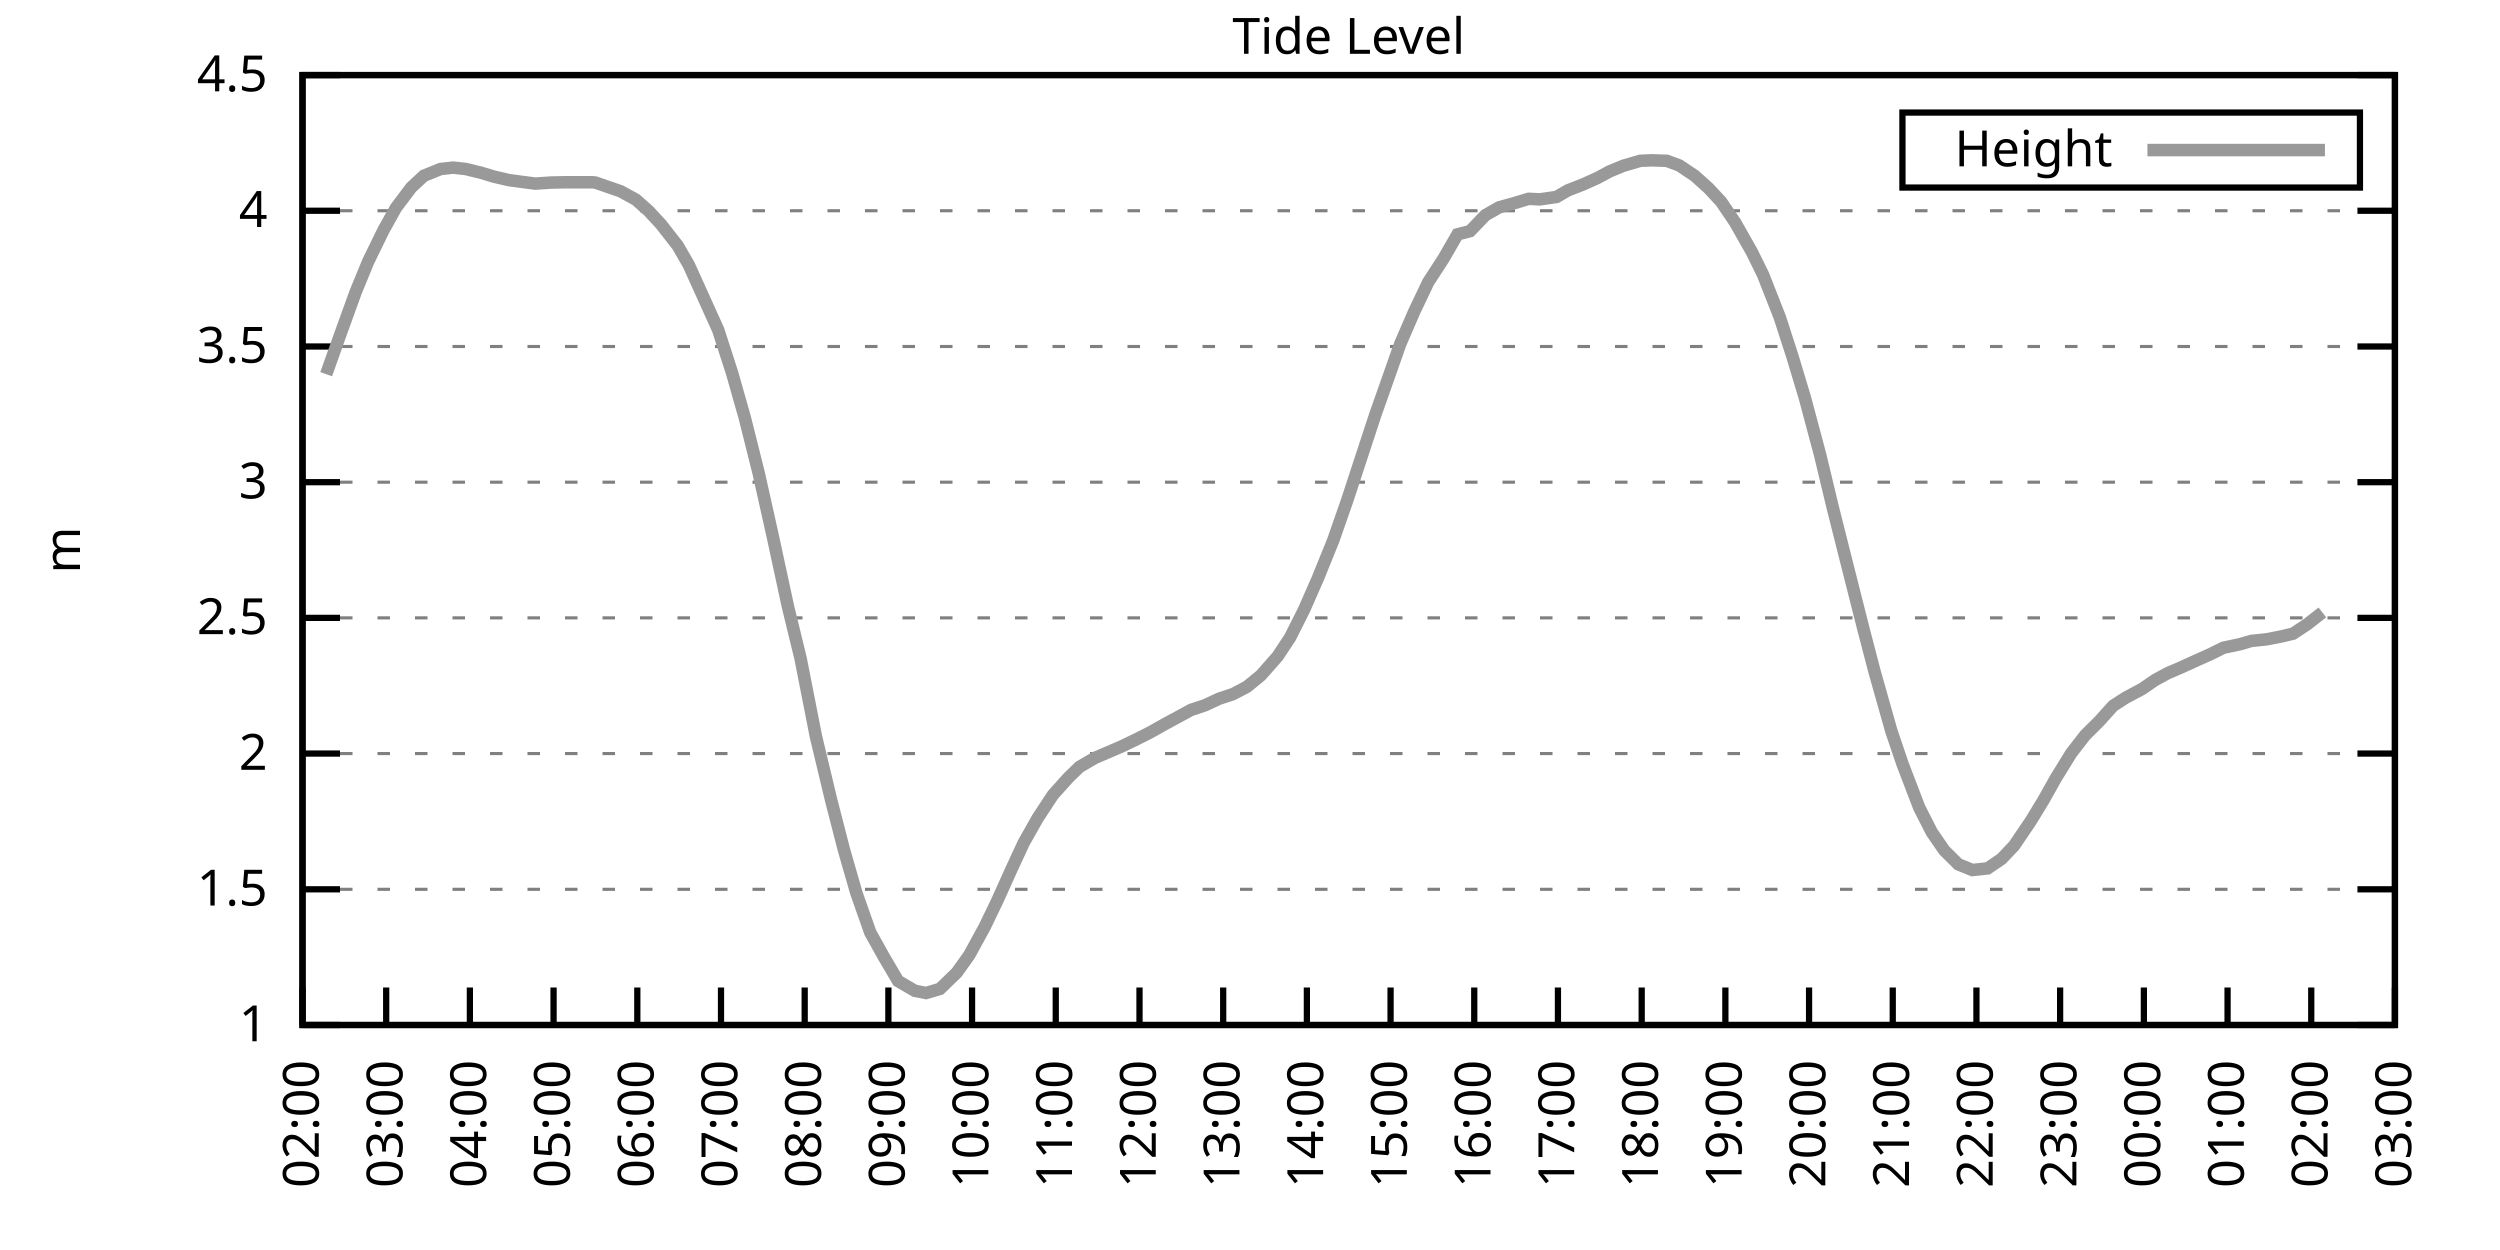
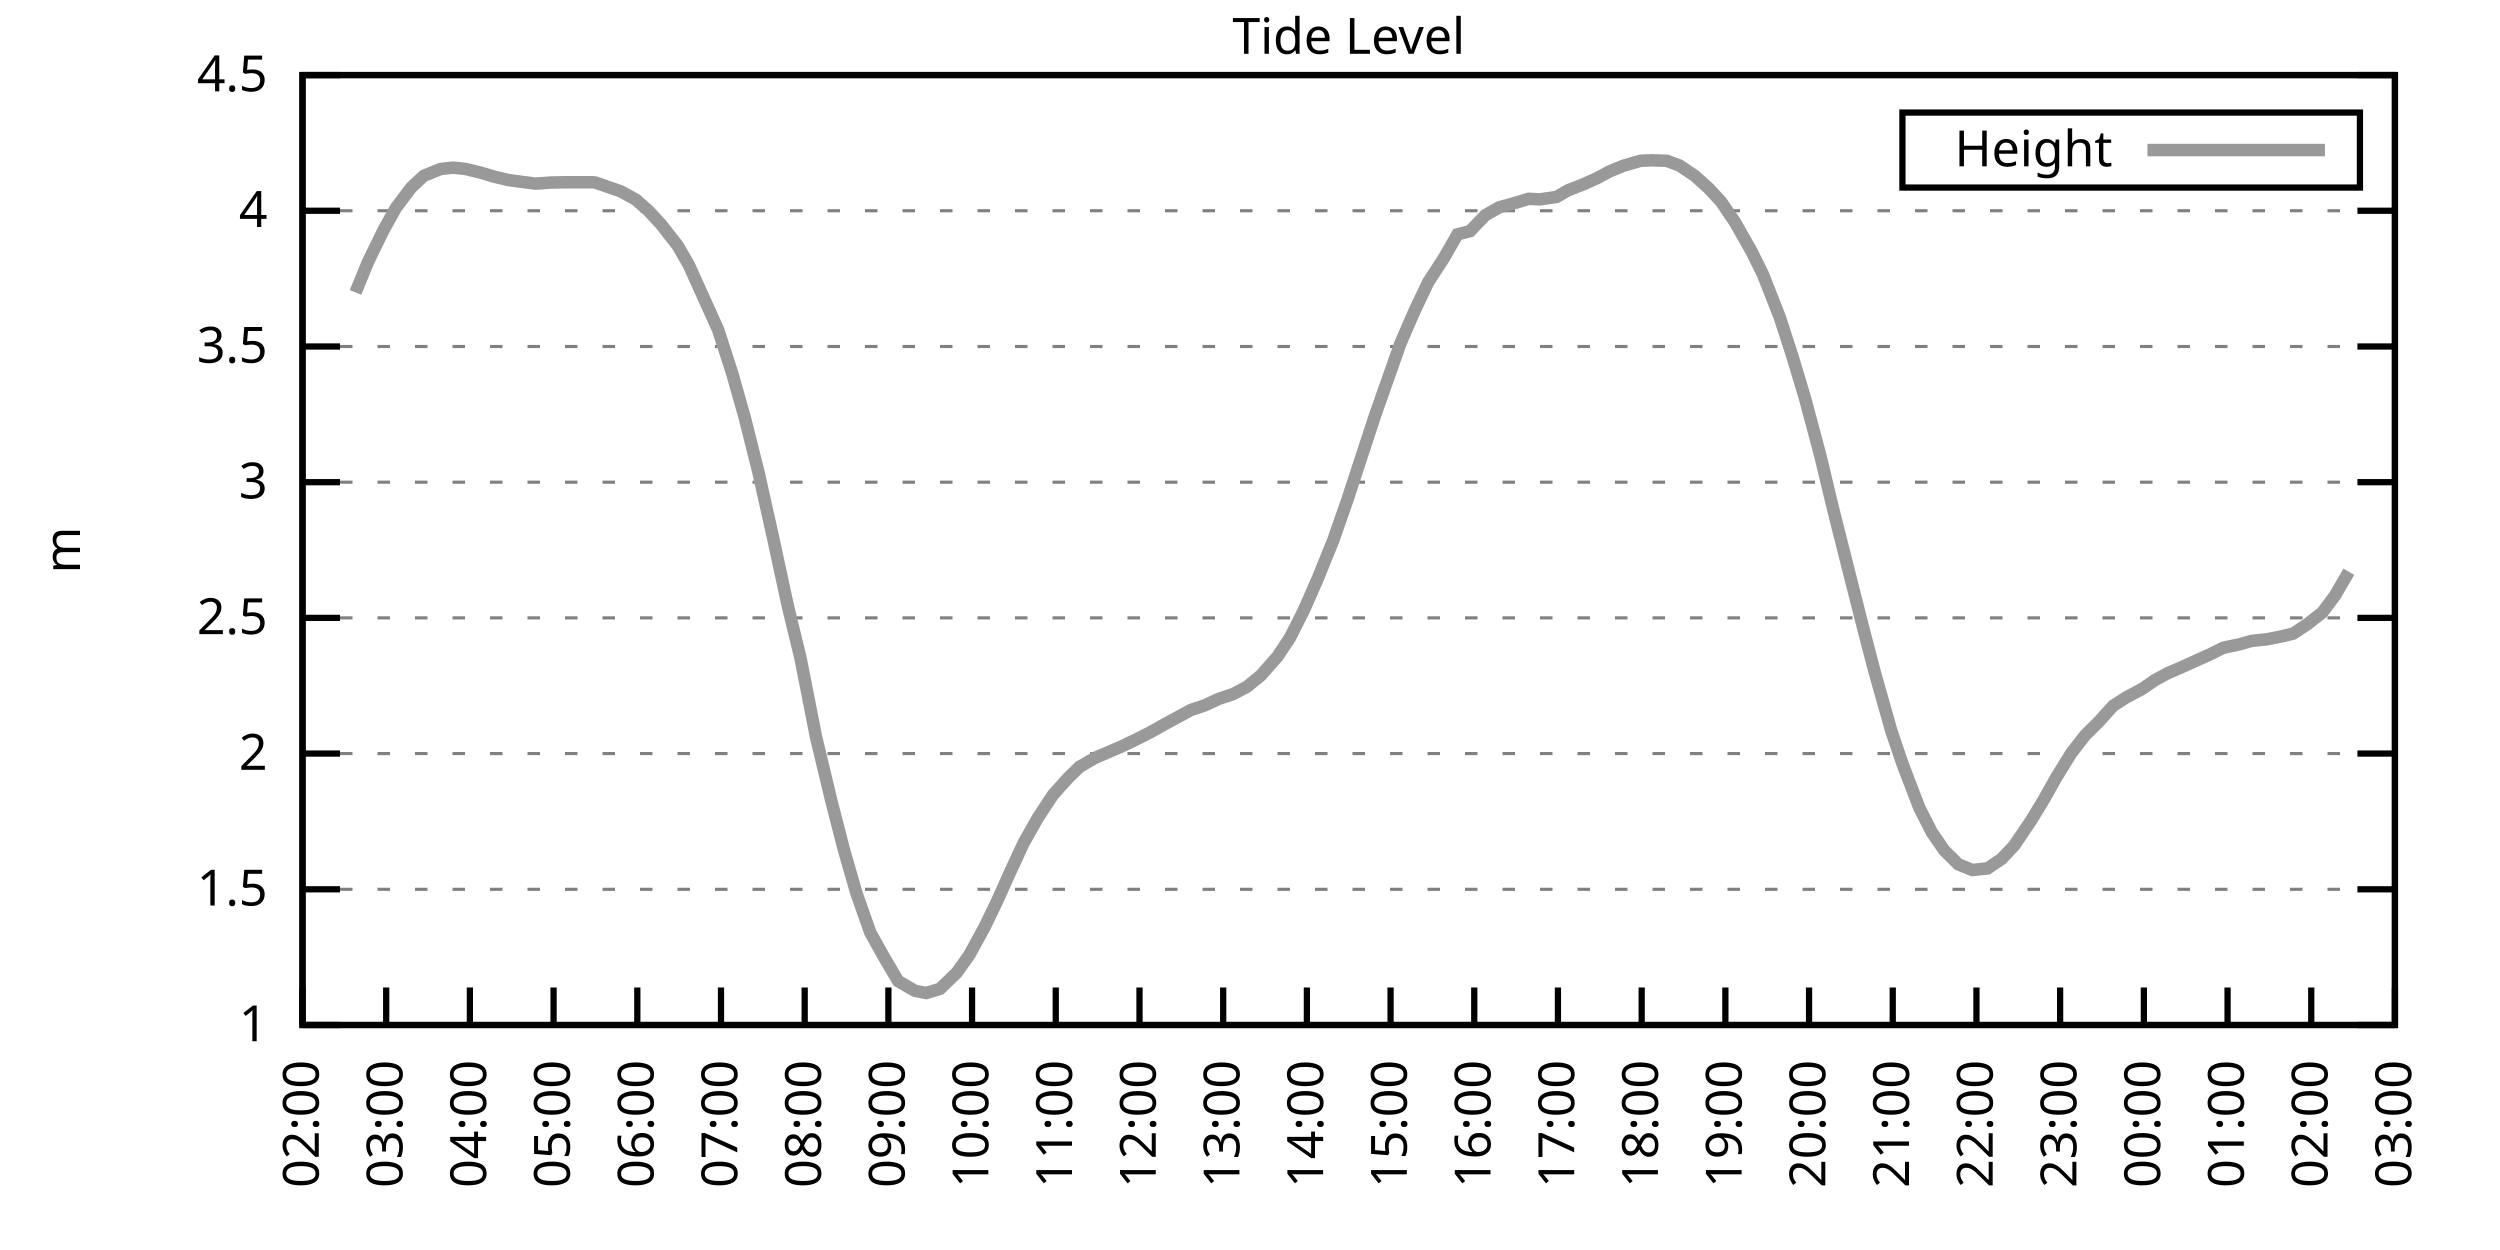
<svg xmlns="http://www.w3.org/2000/svg" xmlns:xlink="http://www.w3.org/1999/xlink" width="400" height="200" viewBox="0 0 400 200">
  <g id="gnuplot_canvas">
    <rect x="0" y="0" width="400" height="200" fill="none" />
    <defs>
      <circle id="gpDot" r="0.5" stroke-width="0.5" stroke="currentColor" />
      <path id="gpPt0" stroke-width="0.333" stroke="currentColor" d="M-1,0 h2 M0,-1 v2" />
      <path id="gpPt1" stroke-width="0.333" stroke="currentColor" d="M-1,-1 L1,1 M1,-1 L-1,1" />
      <path id="gpPt2" stroke-width="0.333" stroke="currentColor" d="M-1,0 L1,0 M0,-1 L0,1 M-1,-1 L1,1 M-1,1 L1,-1" />
      <rect id="gpPt3" stroke-width="0.333" stroke="currentColor" x="-1" y="-1" width="2" height="2" />
      <rect id="gpPt4" stroke-width="0.333" stroke="currentColor" fill="currentColor" x="-1" y="-1" width="2" height="2" />
      <circle id="gpPt5" stroke-width="0.333" stroke="currentColor" cx="0" cy="0" r="1" />
      <use xlink:href="#gpPt5" id="gpPt6" fill="currentColor" stroke="none" />
      <path id="gpPt7" stroke-width="0.333" stroke="currentColor" d="M0,-1.33 L-1.33,0.67 L1.33,0.67 z" />
      <use xlink:href="#gpPt7" id="gpPt8" fill="currentColor" stroke="none" />
      <use xlink:href="#gpPt7" id="gpPt9" stroke="currentColor" transform="rotate(180)" />
      <use xlink:href="#gpPt9" id="gpPt10" fill="currentColor" stroke="none" />
      <use xlink:href="#gpPt3" id="gpPt11" stroke="currentColor" transform="rotate(45)" />
      <use xlink:href="#gpPt11" id="gpPt12" fill="currentColor" stroke="none" />
      <path id="gpPt13" stroke-width="0.333" stroke="currentColor" d="M0,1.330 L1.265,0.411 L0.782,-1.067 L-0.782,-1.076 L-1.265,0.411 z" />
      <use xlink:href="#gpPt13" id="gpPt14" fill="currentColor" stroke="none" />
      <filter id="textbox" filterUnits="objectBoundingBox" x="0" y="0" height="1" width="1">
        <feFlood flood-color="white" flood-opacity="1" result="bgnd" />
        <feComposite in="SourceGraphic" in2="bgnd" operator="atop" />
      </filter>
      <filter id="greybox" filterUnits="objectBoundingBox" x="0" y="0" height="1" width="1">
        <feFlood flood-color="lightgrey" flood-opacity="1" result="grey" />
        <feComposite in="SourceGraphic" in2="grey" operator="atop" />
      </filter>
    </defs>
    <g fill="none" color="white" stroke="currentColor" stroke-width="1.00" stroke-linecap="butt" stroke-linejoin="miter">
</g>
    <g fill="none" color="black" stroke="currentColor" stroke-width="1.00" stroke-linecap="butt" stroke-linejoin="miter">
      <g stroke="none" shape-rendering="crispEdges">
        <polygon fill="rgb(255, 255, 255)" points="48.40,164.00 383.18,164.00 383.18,12.02 48.40,12.02 " />
      </g>
    </g>
    <g fill="none" color="black" stroke="currentColor" stroke-width="1.00" stroke-linecap="butt" stroke-linejoin="miter">
</g>
    <g fill="none" color="black" stroke="black" stroke-width="0.50" stroke-linecap="butt" stroke-linejoin="miter">
</g>
    <g fill="none" color="gray" stroke="currentColor" stroke-width="0.50" stroke-linecap="butt" stroke-linejoin="miter">
      <path stroke="gray" stroke-dasharray="2,4" class="gridline" d="M48.40,164.00 L383.19,164.00  " />
    </g>
    <g fill="none" color="gray" stroke="gray" stroke-width="1.00" stroke-linecap="butt" stroke-linejoin="miter">
</g>
    <g fill="none" color="black" stroke="currentColor" stroke-width="1.00" stroke-linecap="butt" stroke-linejoin="miter">
      <path stroke="black" d="M48.40,164.00 L54.40,164.00 M383.19,164.00 L377.19,164.00  " />
      <g transform="translate(42.80,166.60)" stroke="none" fill="black" font-family="Sans" font-size="8.00" text-anchor="end">
        <text>
          <tspan font-family="Sans"> 1</tspan>
        </text>
      </g>
    </g>
    <g fill="none" color="black" stroke="currentColor" stroke-width="1.00" stroke-linecap="butt" stroke-linejoin="miter">
</g>
    <g fill="none" color="black" stroke="black" stroke-width="0.50" stroke-linecap="butt" stroke-linejoin="miter">
</g>
    <g fill="none" color="gray" stroke="currentColor" stroke-width="0.50" stroke-linecap="butt" stroke-linejoin="miter">
      <path stroke="gray" stroke-dasharray="2,4" class="gridline" d="M48.40,142.29 L383.19,142.29  " />
    </g>
    <g fill="none" color="gray" stroke="gray" stroke-width="1.00" stroke-linecap="butt" stroke-linejoin="miter">
</g>
    <g fill="none" color="black" stroke="currentColor" stroke-width="1.00" stroke-linecap="butt" stroke-linejoin="miter">
      <path stroke="black" d="M48.40,142.29 L54.40,142.29 M383.19,142.29 L377.19,142.29  " />
      <g transform="translate(42.80,144.89)" stroke="none" fill="black" font-family="Sans" font-size="8.00" text-anchor="end">
        <text>
          <tspan font-family="Sans"> 1.5</tspan>
        </text>
      </g>
    </g>
    <g fill="none" color="black" stroke="currentColor" stroke-width="1.00" stroke-linecap="butt" stroke-linejoin="miter">
</g>
    <g fill="none" color="black" stroke="black" stroke-width="0.50" stroke-linecap="butt" stroke-linejoin="miter">
</g>
    <g fill="none" color="gray" stroke="currentColor" stroke-width="0.50" stroke-linecap="butt" stroke-linejoin="miter">
      <path stroke="gray" stroke-dasharray="2,4" class="gridline" d="M48.40,120.57 L383.19,120.57  " />
    </g>
    <g fill="none" color="gray" stroke="gray" stroke-width="1.00" stroke-linecap="butt" stroke-linejoin="miter">
</g>
    <g fill="none" color="black" stroke="currentColor" stroke-width="1.00" stroke-linecap="butt" stroke-linejoin="miter">
      <path stroke="black" d="M48.40,120.57 L54.40,120.57 M383.19,120.57 L377.19,120.57  " />
      <g transform="translate(42.80,123.17)" stroke="none" fill="black" font-family="Sans" font-size="8.00" text-anchor="end">
        <text>
          <tspan font-family="Sans"> 2</tspan>
        </text>
      </g>
    </g>
    <g fill="none" color="black" stroke="currentColor" stroke-width="1.00" stroke-linecap="butt" stroke-linejoin="miter">
</g>
    <g fill="none" color="black" stroke="black" stroke-width="0.50" stroke-linecap="butt" stroke-linejoin="miter">
</g>
    <g fill="none" color="gray" stroke="currentColor" stroke-width="0.50" stroke-linecap="butt" stroke-linejoin="miter">
      <path stroke="gray" stroke-dasharray="2,4" class="gridline" d="M48.40,98.86 L383.19,98.86  " />
    </g>
    <g fill="none" color="gray" stroke="gray" stroke-width="1.00" stroke-linecap="butt" stroke-linejoin="miter">
</g>
    <g fill="none" color="black" stroke="currentColor" stroke-width="1.00" stroke-linecap="butt" stroke-linejoin="miter">
      <path stroke="black" d="M48.40,98.86 L54.40,98.86 M383.19,98.86 L377.19,98.86  " />
      <g transform="translate(42.80,101.46)" stroke="none" fill="black" font-family="Sans" font-size="8.00" text-anchor="end">
        <text>
          <tspan font-family="Sans"> 2.5</tspan>
        </text>
      </g>
    </g>
    <g fill="none" color="black" stroke="currentColor" stroke-width="1.00" stroke-linecap="butt" stroke-linejoin="miter">
</g>
    <g fill="none" color="black" stroke="black" stroke-width="0.50" stroke-linecap="butt" stroke-linejoin="miter">
</g>
    <g fill="none" color="gray" stroke="currentColor" stroke-width="0.50" stroke-linecap="butt" stroke-linejoin="miter">
      <path stroke="gray" stroke-dasharray="2,4" class="gridline" d="M48.40,77.15 L383.19,77.15  " />
    </g>
    <g fill="none" color="gray" stroke="gray" stroke-width="1.00" stroke-linecap="butt" stroke-linejoin="miter">
</g>
    <g fill="none" color="black" stroke="currentColor" stroke-width="1.00" stroke-linecap="butt" stroke-linejoin="miter">
      <path stroke="black" d="M48.40,77.15 L54.40,77.15 M383.19,77.15 L377.19,77.15  " />
      <g transform="translate(42.80,79.75)" stroke="none" fill="black" font-family="Sans" font-size="8.00" text-anchor="end">
        <text>
          <tspan font-family="Sans"> 3</tspan>
        </text>
      </g>
    </g>
    <g fill="none" color="black" stroke="currentColor" stroke-width="1.00" stroke-linecap="butt" stroke-linejoin="miter">
</g>
    <g fill="none" color="black" stroke="black" stroke-width="0.50" stroke-linecap="butt" stroke-linejoin="miter">
</g>
    <g fill="none" color="gray" stroke="currentColor" stroke-width="0.50" stroke-linecap="butt" stroke-linejoin="miter">
      <path stroke="gray" stroke-dasharray="2,4" class="gridline" d="M48.40,55.44 L383.19,55.44  " />
    </g>
    <g fill="none" color="gray" stroke="gray" stroke-width="1.00" stroke-linecap="butt" stroke-linejoin="miter">
</g>
    <g fill="none" color="black" stroke="currentColor" stroke-width="1.00" stroke-linecap="butt" stroke-linejoin="miter">
      <path stroke="black" d="M48.40,55.44 L54.40,55.44 M383.19,55.44 L377.19,55.44  " />
      <g transform="translate(42.80,58.04)" stroke="none" fill="black" font-family="Sans" font-size="8.00" text-anchor="end">
        <text>
          <tspan font-family="Sans"> 3.5</tspan>
        </text>
      </g>
    </g>
    <g fill="none" color="black" stroke="currentColor" stroke-width="1.00" stroke-linecap="butt" stroke-linejoin="miter">
</g>
    <g fill="none" color="black" stroke="black" stroke-width="0.50" stroke-linecap="butt" stroke-linejoin="miter">
</g>
    <g fill="none" color="gray" stroke="currentColor" stroke-width="0.50" stroke-linecap="butt" stroke-linejoin="miter">
      <path stroke="gray" stroke-dasharray="2,4" class="gridline" d="M48.40,33.72 L383.19,33.72  " />
    </g>
    <g fill="none" color="gray" stroke="gray" stroke-width="1.00" stroke-linecap="butt" stroke-linejoin="miter">
</g>
    <g fill="none" color="black" stroke="currentColor" stroke-width="1.00" stroke-linecap="butt" stroke-linejoin="miter">
      <path stroke="black" d="M48.40,33.72 L54.40,33.72 M383.19,33.72 L377.19,33.72  " />
      <g transform="translate(42.80,36.32)" stroke="none" fill="black" font-family="Sans" font-size="8.00" text-anchor="end">
        <text>
          <tspan font-family="Sans"> 4</tspan>
        </text>
      </g>
    </g>
    <g fill="none" color="black" stroke="currentColor" stroke-width="1.00" stroke-linecap="butt" stroke-linejoin="miter">
</g>
    <g fill="none" color="black" stroke="black" stroke-width="0.50" stroke-linecap="butt" stroke-linejoin="miter">
</g>
    <g fill="none" color="gray" stroke="currentColor" stroke-width="0.50" stroke-linecap="butt" stroke-linejoin="miter">
      <path stroke="gray" stroke-dasharray="2,4" class="gridline" d="M48.40,12.01 L383.19,12.01  " />
    </g>
    <g fill="none" color="gray" stroke="gray" stroke-width="1.00" stroke-linecap="butt" stroke-linejoin="miter">
</g>
    <g fill="none" color="black" stroke="currentColor" stroke-width="1.00" stroke-linecap="butt" stroke-linejoin="miter">
      <path stroke="black" d="M48.40,12.01 L54.40,12.01 M383.19,12.01 L377.19,12.01  " />
      <g transform="translate(42.80,14.61)" stroke="none" fill="black" font-family="Sans" font-size="8.00" text-anchor="end">
        <text>
          <tspan font-family="Sans"> 4.5</tspan>
        </text>
      </g>
    </g>
    <g fill="none" color="black" stroke="currentColor" stroke-width="1.00" stroke-linecap="butt" stroke-linejoin="miter">
      <path stroke="black" d="M48.40,164.00 L48.40,158.00  " />
      <g transform="translate(51.00,169.60) rotate(270.00)" stroke="none" fill="black" font-family="Sans" font-size="8.00" text-anchor="end">
        <text>
          <tspan font-family="Sans">02:00</tspan>
        </text>
      </g>
    </g>
    <g fill="none" color="black" stroke="currentColor" stroke-width="1.00" stroke-linecap="butt" stroke-linejoin="miter">
      <path stroke="black" d="M61.79,164.00 L61.79,158.00  " />
      <g transform="translate(64.39,169.60) rotate(270.00)" stroke="none" fill="black" font-family="Sans" font-size="8.00" text-anchor="end">
        <text>
          <tspan font-family="Sans">03:00</tspan>
        </text>
      </g>
    </g>
    <g fill="none" color="black" stroke="currentColor" stroke-width="1.00" stroke-linecap="butt" stroke-linejoin="miter">
      <path stroke="black" d="M75.18,164.00 L75.18,158.00  " />
      <g transform="translate(77.78,169.60) rotate(270.00)" stroke="none" fill="black" font-family="Sans" font-size="8.00" text-anchor="end">
        <text>
          <tspan font-family="Sans">04:00</tspan>
        </text>
      </g>
    </g>
    <g fill="none" color="black" stroke="currentColor" stroke-width="1.00" stroke-linecap="butt" stroke-linejoin="miter">
      <path stroke="black" d="M88.57,164.00 L88.57,158.00  " />
      <g transform="translate(91.17,169.60) rotate(270.00)" stroke="none" fill="black" font-family="Sans" font-size="8.00" text-anchor="end">
        <text>
          <tspan font-family="Sans">05:00</tspan>
        </text>
      </g>
    </g>
    <g fill="none" color="black" stroke="currentColor" stroke-width="1.00" stroke-linecap="butt" stroke-linejoin="miter">
      <path stroke="black" d="M101.97,164.00 L101.97,158.00  " />
      <g transform="translate(104.57,169.60) rotate(270.00)" stroke="none" fill="black" font-family="Sans" font-size="8.00" text-anchor="end">
        <text>
          <tspan font-family="Sans">06:00</tspan>
        </text>
      </g>
    </g>
    <g fill="none" color="black" stroke="currentColor" stroke-width="1.00" stroke-linecap="butt" stroke-linejoin="miter">
      <path stroke="black" d="M115.36,164.00 L115.36,158.00  " />
      <g transform="translate(117.96,169.60) rotate(270.00)" stroke="none" fill="black" font-family="Sans" font-size="8.00" text-anchor="end">
        <text>
          <tspan font-family="Sans">07:00</tspan>
        </text>
      </g>
    </g>
    <g fill="none" color="black" stroke="currentColor" stroke-width="1.00" stroke-linecap="butt" stroke-linejoin="miter">
      <path stroke="black" d="M128.75,164.00 L128.75,158.00  " />
      <g transform="translate(131.35,169.60) rotate(270.00)" stroke="none" fill="black" font-family="Sans" font-size="8.00" text-anchor="end">
        <text>
          <tspan font-family="Sans">08:00</tspan>
        </text>
      </g>
    </g>
    <g fill="none" color="black" stroke="currentColor" stroke-width="1.00" stroke-linecap="butt" stroke-linejoin="miter">
      <path stroke="black" d="M142.14,164.00 L142.14,158.00  " />
      <g transform="translate(144.74,169.60) rotate(270.00)" stroke="none" fill="black" font-family="Sans" font-size="8.00" text-anchor="end">
        <text>
          <tspan font-family="Sans">09:00</tspan>
        </text>
      </g>
    </g>
    <g fill="none" color="black" stroke="currentColor" stroke-width="1.00" stroke-linecap="butt" stroke-linejoin="miter">
      <path stroke="black" d="M155.53,164.00 L155.53,158.00  " />
      <g transform="translate(158.13,169.60) rotate(270.00)" stroke="none" fill="black" font-family="Sans" font-size="8.00" text-anchor="end">
        <text>
          <tspan font-family="Sans">10:00</tspan>
        </text>
      </g>
    </g>
    <g fill="none" color="black" stroke="currentColor" stroke-width="1.00" stroke-linecap="butt" stroke-linejoin="miter">
      <path stroke="black" d="M168.92,164.00 L168.92,158.00  " />
      <g transform="translate(171.52,169.60) rotate(270.00)" stroke="none" fill="black" font-family="Sans" font-size="8.00" text-anchor="end">
        <text>
          <tspan font-family="Sans">11:00</tspan>
        </text>
      </g>
    </g>
    <g fill="none" color="black" stroke="currentColor" stroke-width="1.00" stroke-linecap="butt" stroke-linejoin="miter">
      <path stroke="black" d="M182.32,164.00 L182.32,158.00  " />
      <g transform="translate(184.92,169.60) rotate(270.00)" stroke="none" fill="black" font-family="Sans" font-size="8.00" text-anchor="end">
        <text>
          <tspan font-family="Sans">12:00</tspan>
        </text>
      </g>
    </g>
    <g fill="none" color="black" stroke="currentColor" stroke-width="1.00" stroke-linecap="butt" stroke-linejoin="miter">
      <path stroke="black" d="M195.71,164.00 L195.71,158.00  " />
      <g transform="translate(198.31,169.60) rotate(270.00)" stroke="none" fill="black" font-family="Sans" font-size="8.00" text-anchor="end">
        <text>
          <tspan font-family="Sans">13:00</tspan>
        </text>
      </g>
    </g>
    <g fill="none" color="black" stroke="currentColor" stroke-width="1.00" stroke-linecap="butt" stroke-linejoin="miter">
      <path stroke="black" d="M209.10,164.00 L209.10,158.00  " />
      <g transform="translate(211.70,169.60) rotate(270.00)" stroke="none" fill="black" font-family="Sans" font-size="8.00" text-anchor="end">
        <text>
          <tspan font-family="Sans">14:00</tspan>
        </text>
      </g>
    </g>
    <g fill="none" color="black" stroke="currentColor" stroke-width="1.00" stroke-linecap="butt" stroke-linejoin="miter">
      <path stroke="black" d="M222.49,164.00 L222.49,158.00  " />
      <g transform="translate(225.09,169.60) rotate(270.00)" stroke="none" fill="black" font-family="Sans" font-size="8.00" text-anchor="end">
        <text>
          <tspan font-family="Sans">15:00</tspan>
        </text>
      </g>
    </g>
    <g fill="none" color="black" stroke="currentColor" stroke-width="1.00" stroke-linecap="butt" stroke-linejoin="miter">
      <path stroke="black" d="M235.88,164.00 L235.88,158.00  " />
      <g transform="translate(238.48,169.60) rotate(270.00)" stroke="none" fill="black" font-family="Sans" font-size="8.00" text-anchor="end">
        <text>
          <tspan font-family="Sans">16:00</tspan>
        </text>
      </g>
    </g>
    <g fill="none" color="black" stroke="currentColor" stroke-width="1.00" stroke-linecap="butt" stroke-linejoin="miter">
      <path stroke="black" d="M249.27,164.00 L249.27,158.00  " />
      <g transform="translate(251.87,169.60) rotate(270.00)" stroke="none" fill="black" font-family="Sans" font-size="8.00" text-anchor="end">
        <text>
          <tspan font-family="Sans">17:00</tspan>
        </text>
      </g>
    </g>
    <g fill="none" color="black" stroke="currentColor" stroke-width="1.00" stroke-linecap="butt" stroke-linejoin="miter">
      <path stroke="black" d="M262.67,164.00 L262.67,158.00  " />
      <g transform="translate(265.27,169.60) rotate(270.00)" stroke="none" fill="black" font-family="Sans" font-size="8.00" text-anchor="end">
        <text>
          <tspan font-family="Sans">18:00</tspan>
        </text>
      </g>
    </g>
    <g fill="none" color="black" stroke="currentColor" stroke-width="1.00" stroke-linecap="butt" stroke-linejoin="miter">
      <path stroke="black" d="M276.06,164.00 L276.06,158.00  " />
      <g transform="translate(278.66,169.60) rotate(270.00)" stroke="none" fill="black" font-family="Sans" font-size="8.00" text-anchor="end">
        <text>
          <tspan font-family="Sans">19:00</tspan>
        </text>
      </g>
    </g>
    <g fill="none" color="black" stroke="currentColor" stroke-width="1.00" stroke-linecap="butt" stroke-linejoin="miter">
      <path stroke="black" d="M289.45,164.00 L289.45,158.00  " />
      <g transform="translate(292.05,169.60) rotate(270.00)" stroke="none" fill="black" font-family="Sans" font-size="8.00" text-anchor="end">
        <text>
          <tspan font-family="Sans">20:00</tspan>
        </text>
      </g>
    </g>
    <g fill="none" color="black" stroke="currentColor" stroke-width="1.00" stroke-linecap="butt" stroke-linejoin="miter">
      <path stroke="black" d="M302.84,164.00 L302.84,158.00  " />
      <g transform="translate(305.44,169.60) rotate(270.00)" stroke="none" fill="black" font-family="Sans" font-size="8.00" text-anchor="end">
        <text>
          <tspan font-family="Sans">21:00</tspan>
        </text>
      </g>
    </g>
    <g fill="none" color="black" stroke="currentColor" stroke-width="1.00" stroke-linecap="butt" stroke-linejoin="miter">
      <path stroke="black" d="M316.23,164.00 L316.23,158.00  " />
      <g transform="translate(318.83,169.60) rotate(270.00)" stroke="none" fill="black" font-family="Sans" font-size="8.00" text-anchor="end">
        <text>
          <tspan font-family="Sans">22:00</tspan>
        </text>
      </g>
    </g>
    <g fill="none" color="black" stroke="currentColor" stroke-width="1.00" stroke-linecap="butt" stroke-linejoin="miter">
      <path stroke="black" d="M329.62,164.00 L329.62,158.00  " />
      <g transform="translate(332.22,169.60) rotate(270.00)" stroke="none" fill="black" font-family="Sans" font-size="8.00" text-anchor="end">
        <text>
          <tspan font-family="Sans">23:00</tspan>
        </text>
      </g>
    </g>
    <g fill="none" color="black" stroke="currentColor" stroke-width="1.00" stroke-linecap="butt" stroke-linejoin="miter">
      <path stroke="black" d="M343.02,164.00 L343.02,158.00  " />
      <g transform="translate(345.62,169.60) rotate(270.00)" stroke="none" fill="black" font-family="Sans" font-size="8.00" text-anchor="end">
        <text>
          <tspan font-family="Sans">00:00</tspan>
        </text>
      </g>
    </g>
    <g fill="none" color="black" stroke="currentColor" stroke-width="1.00" stroke-linecap="butt" stroke-linejoin="miter">
      <path stroke="black" d="M356.41,164.00 L356.41,158.00  " />
      <g transform="translate(359.01,169.60) rotate(270.00)" stroke="none" fill="black" font-family="Sans" font-size="8.00" text-anchor="end">
        <text>
          <tspan font-family="Sans">01:00</tspan>
        </text>
      </g>
    </g>
    <g fill="none" color="black" stroke="currentColor" stroke-width="1.00" stroke-linecap="butt" stroke-linejoin="miter">
      <path stroke="black" d="M369.80,164.00 L369.80,158.00  " />
      <g transform="translate(372.40,169.60) rotate(270.00)" stroke="none" fill="black" font-family="Sans" font-size="8.00" text-anchor="end">
        <text>
          <tspan font-family="Sans">02:00</tspan>
        </text>
      </g>
    </g>
    <g fill="none" color="black" stroke="currentColor" stroke-width="1.00" stroke-linecap="butt" stroke-linejoin="miter">
      <path stroke="black" d="M383.19,164.00 L383.19,158.00  " />
      <g transform="translate(385.79,169.60) rotate(270.00)" stroke="none" fill="black" font-family="Sans" font-size="8.00" text-anchor="end">
        <text>
          <tspan font-family="Sans">03:00</tspan>
        </text>
      </g>
    </g>
    <g fill="none" color="black" stroke="currentColor" stroke-width="1.00" stroke-linecap="butt" stroke-linejoin="miter">
</g>
    <g fill="none" color="black" stroke="currentColor" stroke-width="1.00" stroke-linecap="butt" stroke-linejoin="miter">
      <path stroke="black" d="M48.40,12.01 L48.40,164.00 L383.19,164.00 L383.19,12.01 L48.40,12.01 Z  " />
    </g>
    <g fill="none" color="black" stroke="currentColor" stroke-width="1.00" stroke-linecap="butt" stroke-linejoin="miter">
</g>
    <g fill="none" color="black" stroke="currentColor" stroke-width="1.00" stroke-linecap="butt" stroke-linejoin="miter">
      <path stroke="black" d="M304.39,30.01 L304.39,18.01 L377.59,18.01 L377.59,30.01 L304.39,30.01 Z  " />
    </g>
    <g id="Tide_level_plot_1">
      <g fill="none" color="white" stroke="black" stroke-width="2.00" stroke-linecap="butt" stroke-linejoin="miter">
</g>
      <g fill="none" color="black" stroke="currentColor" stroke-width="2.00" stroke-linecap="butt" stroke-linejoin="miter">
        <g transform="translate(337.99,26.61)" stroke="none" fill="black" font-family="Sans" font-size="8.00" text-anchor="end">
          <text>
            <tspan font-family="Sans">Height</tspan>
          </text>
        </g>
      </g>
      <g fill="none" color="black" stroke="currentColor" stroke-width="2.00" stroke-linecap="butt" stroke-linejoin="miter">
-         <path stroke="rgb(153, 153, 153)" d="M343.59,24.01 L371.99,24.01 M52.19,59.87 L54.43,53.57 L56.88,46.79 L58.89,41.89 L61.35,36.85 L63.35,33.25   L65.81,29.99 L67.82,28.12 L70.50,27.04 L72.50,26.82 L74.51,27.04 L76.97,27.64 L78.98,28.25 L81.43,28.82   L83.66,29.12 L85.67,29.38 L88.13,29.21 L90.36,29.16 L92.37,29.16 L94.82,29.16 L95.27,29.21 L99.29,30.60   L101.74,31.94 L103.75,33.72 L105.76,35.89 L108.44,39.32 L110.22,42.41 L114.91,52.79 L117.14,59.69 L119.15,66.77   L121.38,75.67 L123.62,85.70 L126.07,97.04 L128.08,105.29 L130.54,117.80 L132.99,128.04 L135.00,135.86 L137.01,142.85   L139.24,149.19 L141.47,153.19 L143.70,156.97 L146.38,158.53 L148.17,158.88 L150.40,158.22 L153.08,155.62 L155.09,152.80   L157.54,148.32 L159.55,144.15 L161.78,139.20 L163.79,134.86 L166.02,130.91 L168.48,127.17 L170.93,124.44 L172.72,122.70   L175.17,121.27 L177.41,120.31 L179.41,119.45 L181.87,118.27 L184.10,117.14 L186.33,115.88 L188.34,114.80 L190.57,113.58   L192.81,112.84 L195.04,111.80 L197.27,111.06 L199.50,109.89 L201.73,108.07 L204.41,105.03 L206.42,101.99 L208.65,97.56   L210.88,92.48 L213.34,86.40 L215.57,80.01 L217.80,73.20 L220.04,66.38 L221.82,61.34 L224.05,55.00 L226.29,49.83   L228.52,45.14 L230.97,41.37 L233.20,37.50 L235.21,36.98 L237.67,34.42 L239.90,33.16 L242.13,32.55 L244.59,31.81   L246.37,31.90 L249.05,31.51 L250.84,30.47 L253.29,29.51 L255.52,28.51 L257.53,27.43 L259.76,26.51 L262.44,25.73   L264.23,25.65 L266.68,25.73 L268.69,26.47 L271.15,28.12 L273.38,30.12 L275.39,32.29 L277.62,35.59 L280.30,40.32   L282.08,43.93 L284.76,50.75 L286.77,56.96 L288.78,63.64 L291.23,72.81 L293.24,81.19 L295.48,90.09 L298.15,100.64   L299.94,107.50 L302.62,116.97 L304.40,122.22 L307.08,129.22 L309.09,133.17 L311.10,136.08 L313.33,138.29 L315.56,139.20   L318.02,138.94 L320.25,137.42 L322.26,135.30 L324.94,131.34 L326.95,128.04 L328.95,124.48 L331.41,120.49 L333.64,117.62   L335.87,115.41 L338.10,112.93 L340.11,111.63 L342.79,110.20 L344.80,108.81 L346.81,107.72 L349.04,106.76 L351.50,105.64   L353.73,104.64 L355.74,103.64 L358.42,103.07 L360.20,102.55 L362.66,102.29 L365.11,101.81 L366.90,101.38 L369.13,99.90   L371.58,97.99  " />
+         <path stroke="rgb(153, 153, 153)" d="M343.59,24.01 L371.99,24.01 M56.88,46.79 L58.89,41.89 L61.35,36.85 L63.35,33.25 L65.81,29.99 L67.82,28.12   L70.50,27.04 L72.50,26.82 L74.51,27.04 L76.97,27.64 L78.98,28.25 L81.43,28.82 L83.66,29.12 L85.67,29.38   L88.13,29.21 L90.36,29.16 L92.37,29.16 L94.82,29.16 L95.27,29.21 L99.29,30.60 L101.74,31.94 L103.75,33.72   L105.76,35.89 L108.44,39.32 L110.22,42.41 L114.91,52.79 L117.14,59.69 L119.15,66.77 L121.38,75.67 L123.62,85.70   L126.07,97.04 L128.08,105.29 L130.54,117.80 L132.99,128.04 L135.00,135.86 L137.01,142.85 L139.24,149.19 L141.47,153.19   L143.70,156.97 L146.38,158.53 L148.17,158.88 L150.40,158.22 L153.08,155.62 L155.09,152.80 L157.54,148.32 L159.55,144.15   L161.78,139.20 L163.79,134.86 L166.02,130.91 L168.48,127.17 L170.93,124.44 L172.72,122.70 L175.17,121.27 L177.41,120.31   L179.41,119.45 L181.87,118.27 L184.10,117.14 L186.33,115.88 L188.34,114.80 L190.57,113.58 L192.81,112.84 L195.04,111.80   L197.27,111.06 L199.50,109.89 L201.73,108.07 L204.41,105.03 L206.42,101.99 L208.65,97.56 L210.88,92.48 L213.34,86.40   L215.57,80.01 L217.80,73.20 L220.04,66.38 L221.82,61.34 L224.05,55.00 L226.29,49.83 L228.52,45.14 L230.97,41.37   L233.20,37.50 L235.21,36.98 L237.67,34.42 L239.90,33.16 L242.13,32.55 L244.59,31.81 L246.37,31.90 L249.05,31.51   L250.84,30.47 L253.29,29.51 L255.52,28.51 L257.53,27.43 L259.76,26.51 L262.44,25.73 L264.23,25.65 L266.68,25.73   L268.69,26.47 L271.15,28.12 L273.38,30.12 L275.39,32.29 L277.62,35.59 L280.30,40.32 L282.08,43.93 L284.76,50.75   L286.77,56.96 L288.78,63.64 L291.23,72.81 L293.24,81.19 L295.48,90.09 L298.15,100.64 L299.94,107.50 L302.62,116.97   L304.40,122.22 L307.08,129.22 L309.09,133.17 L311.10,136.08 L313.33,138.29 L315.56,139.20 L318.02,138.94 L320.25,137.42   L322.26,135.30 L324.94,131.34 L326.95,128.04 L328.95,124.48 L331.41,120.49 L333.64,117.62 L335.87,115.41 L338.10,112.93   L340.11,111.63 L342.79,110.20 L344.80,108.81 L346.81,107.72 L349.04,106.76 L351.50,105.64 L353.73,104.64 L355.74,103.64   L358.42,103.07 L360.20,102.55 L362.66,102.29 L365.11,101.81 L366.90,101.38 L369.13,99.90 L371.58,97.99 L373.59,95.30   L375.82,91.48  " />
      </g>
    </g>
    <g fill="none" color="black" stroke="currentColor" stroke-width="2.00" stroke-linecap="butt" stroke-linejoin="miter">
</g>
    <g fill="none" color="black" stroke="black" stroke-width="1.00" stroke-linecap="butt" stroke-linejoin="miter">
</g>
    <g fill="none" color="black" stroke="currentColor" stroke-width="1.00" stroke-linecap="butt" stroke-linejoin="miter">
      <path stroke="black" d="M48.40,12.01 L48.40,164.00 L383.19,164.00 L383.19,12.01 L48.40,12.01 Z  " />
      <g transform="translate(12.80,88.01) rotate(270.00)" stroke="none" fill="black" font-family="Sans" font-size="8.00" text-anchor="middle">
        <text>
          <tspan font-family="Sans">m</tspan>
        </text>
      </g>
    </g>
    <g fill="none" color="black" stroke="currentColor" stroke-width="1.00" stroke-linecap="butt" stroke-linejoin="miter">
</g>
    <g fill="none" color="black" stroke="currentColor" stroke-width="1.00" stroke-linecap="butt" stroke-linejoin="miter">
      <g transform="translate(215.79,8.61)" stroke="none" fill="black" font-family="Sans" font-size="8.00" text-anchor="middle">
        <text>
          <tspan font-family="Sans">Tide Level</tspan>
        </text>
      </g>
    </g>
    <g fill="none" color="black" stroke="currentColor" stroke-width="1.00" stroke-linecap="butt" stroke-linejoin="miter">
</g>
  </g>
</svg>
